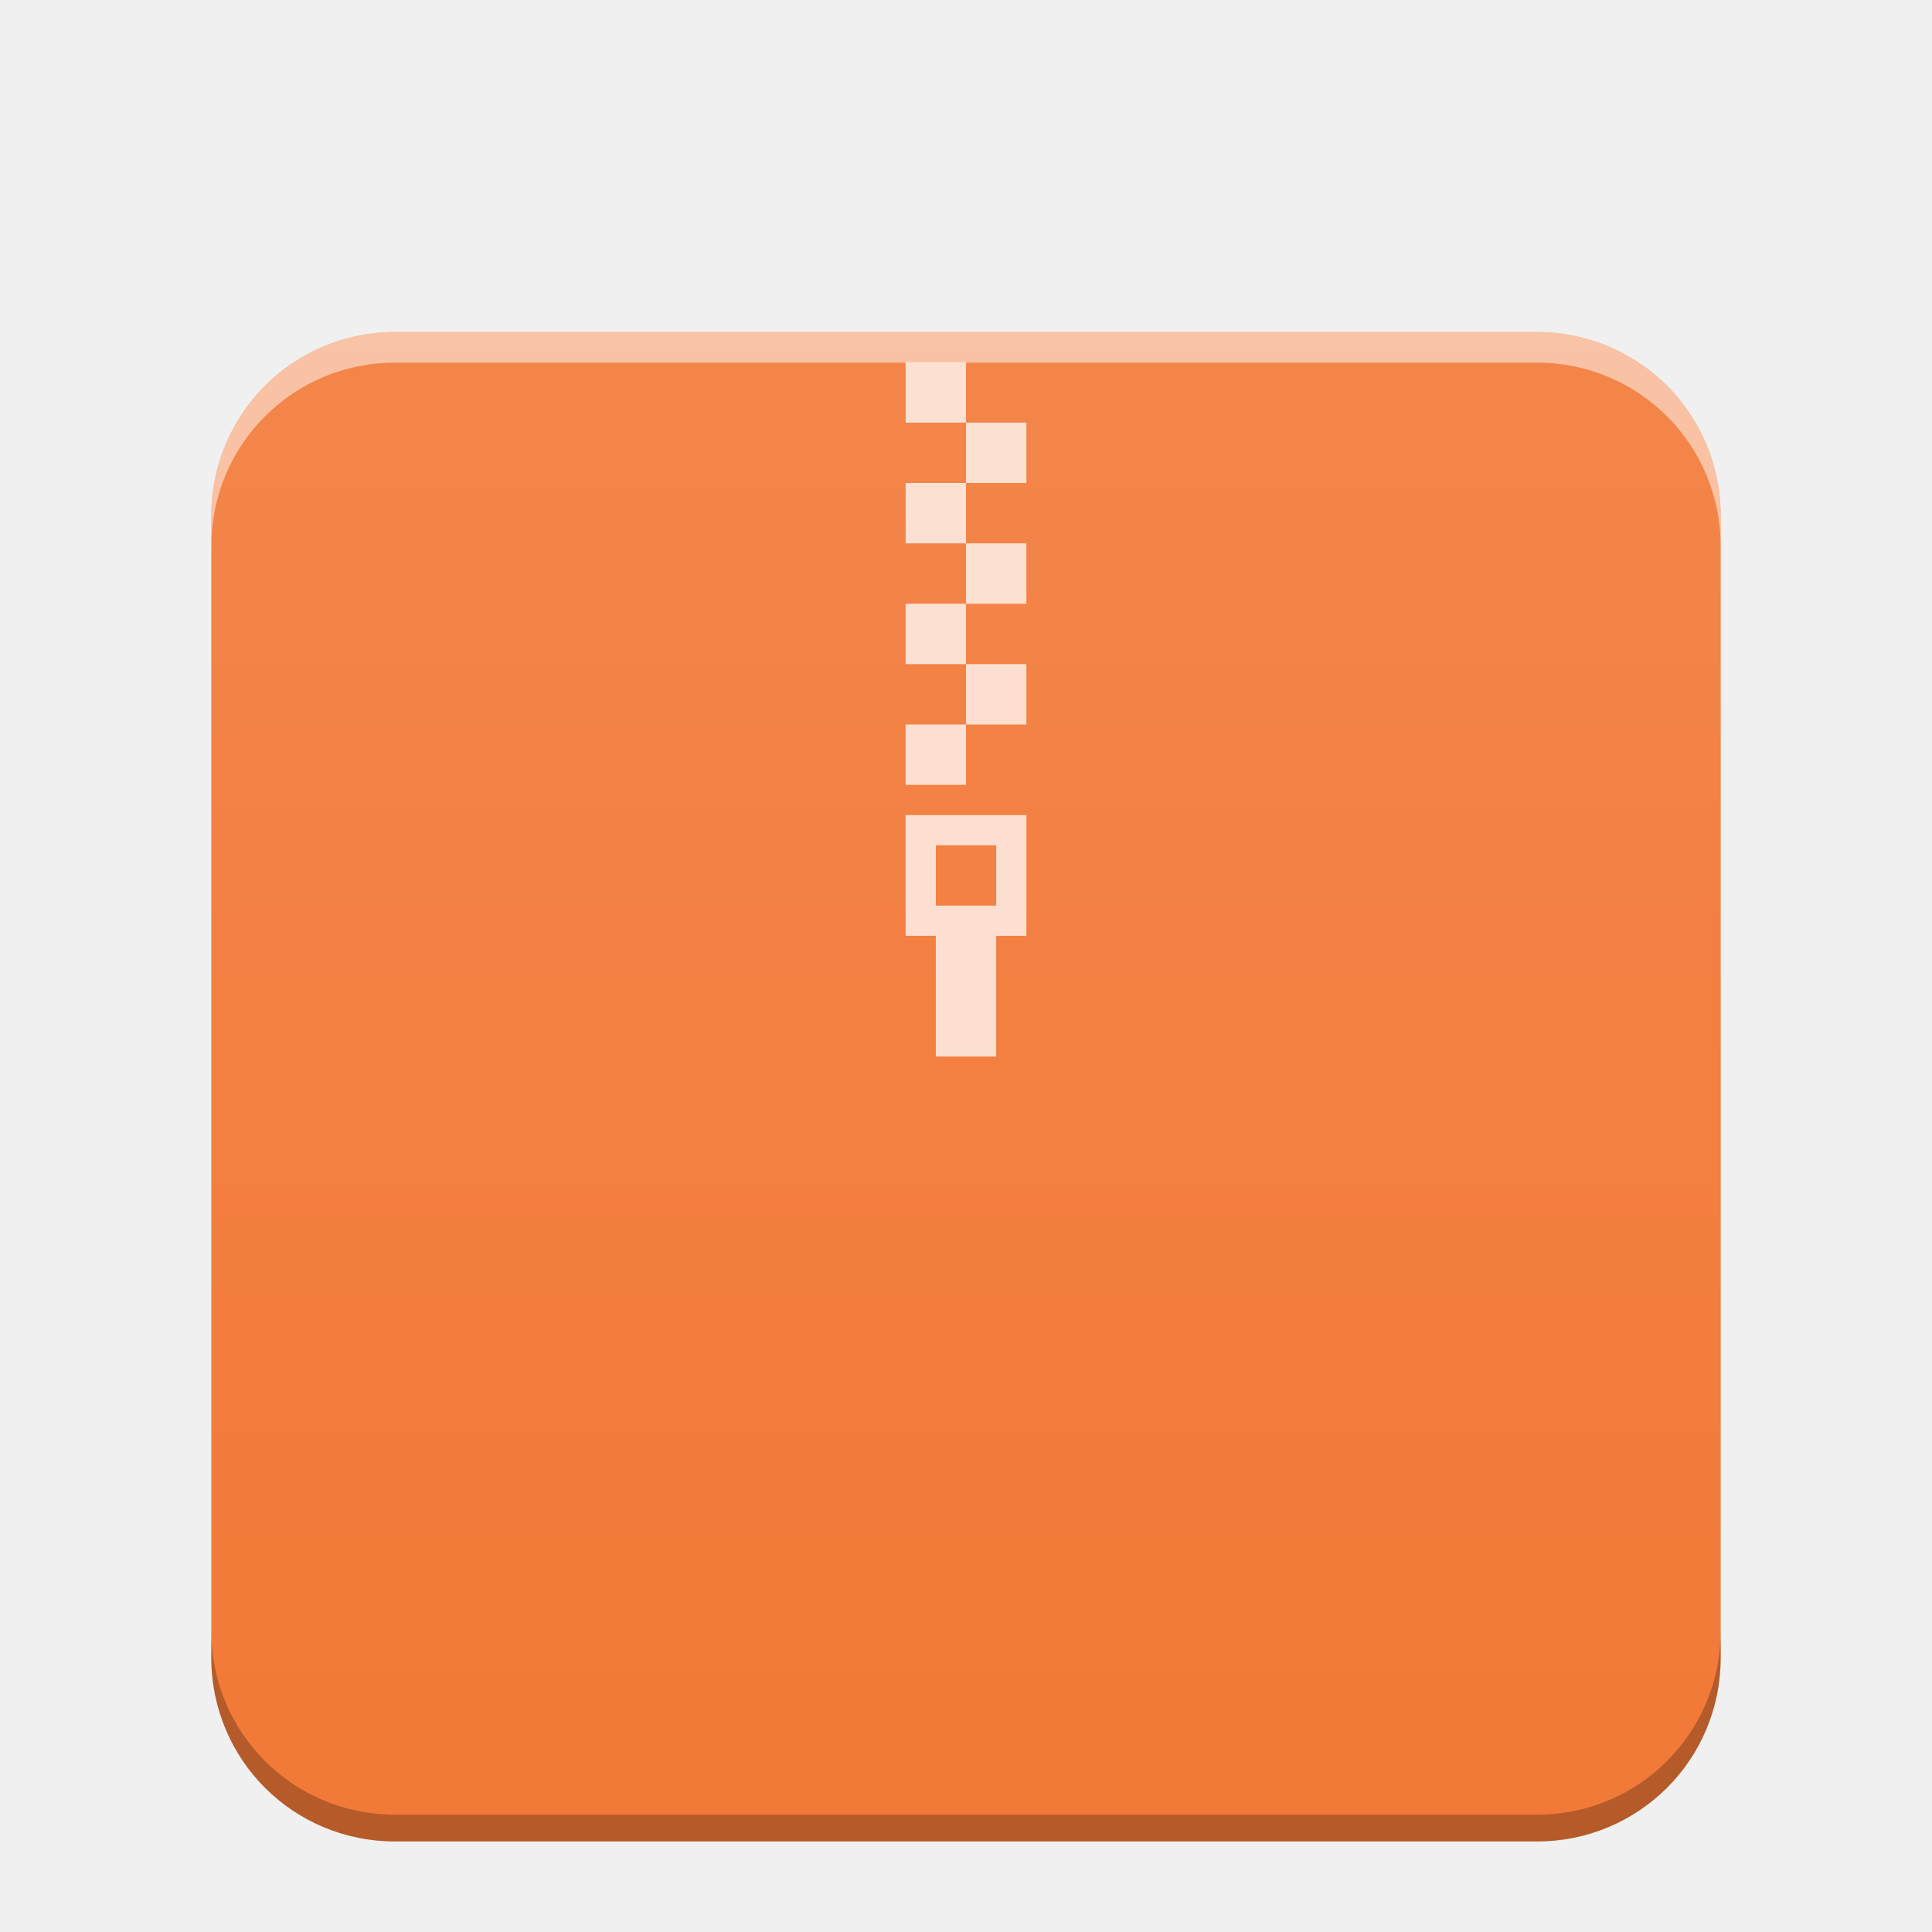
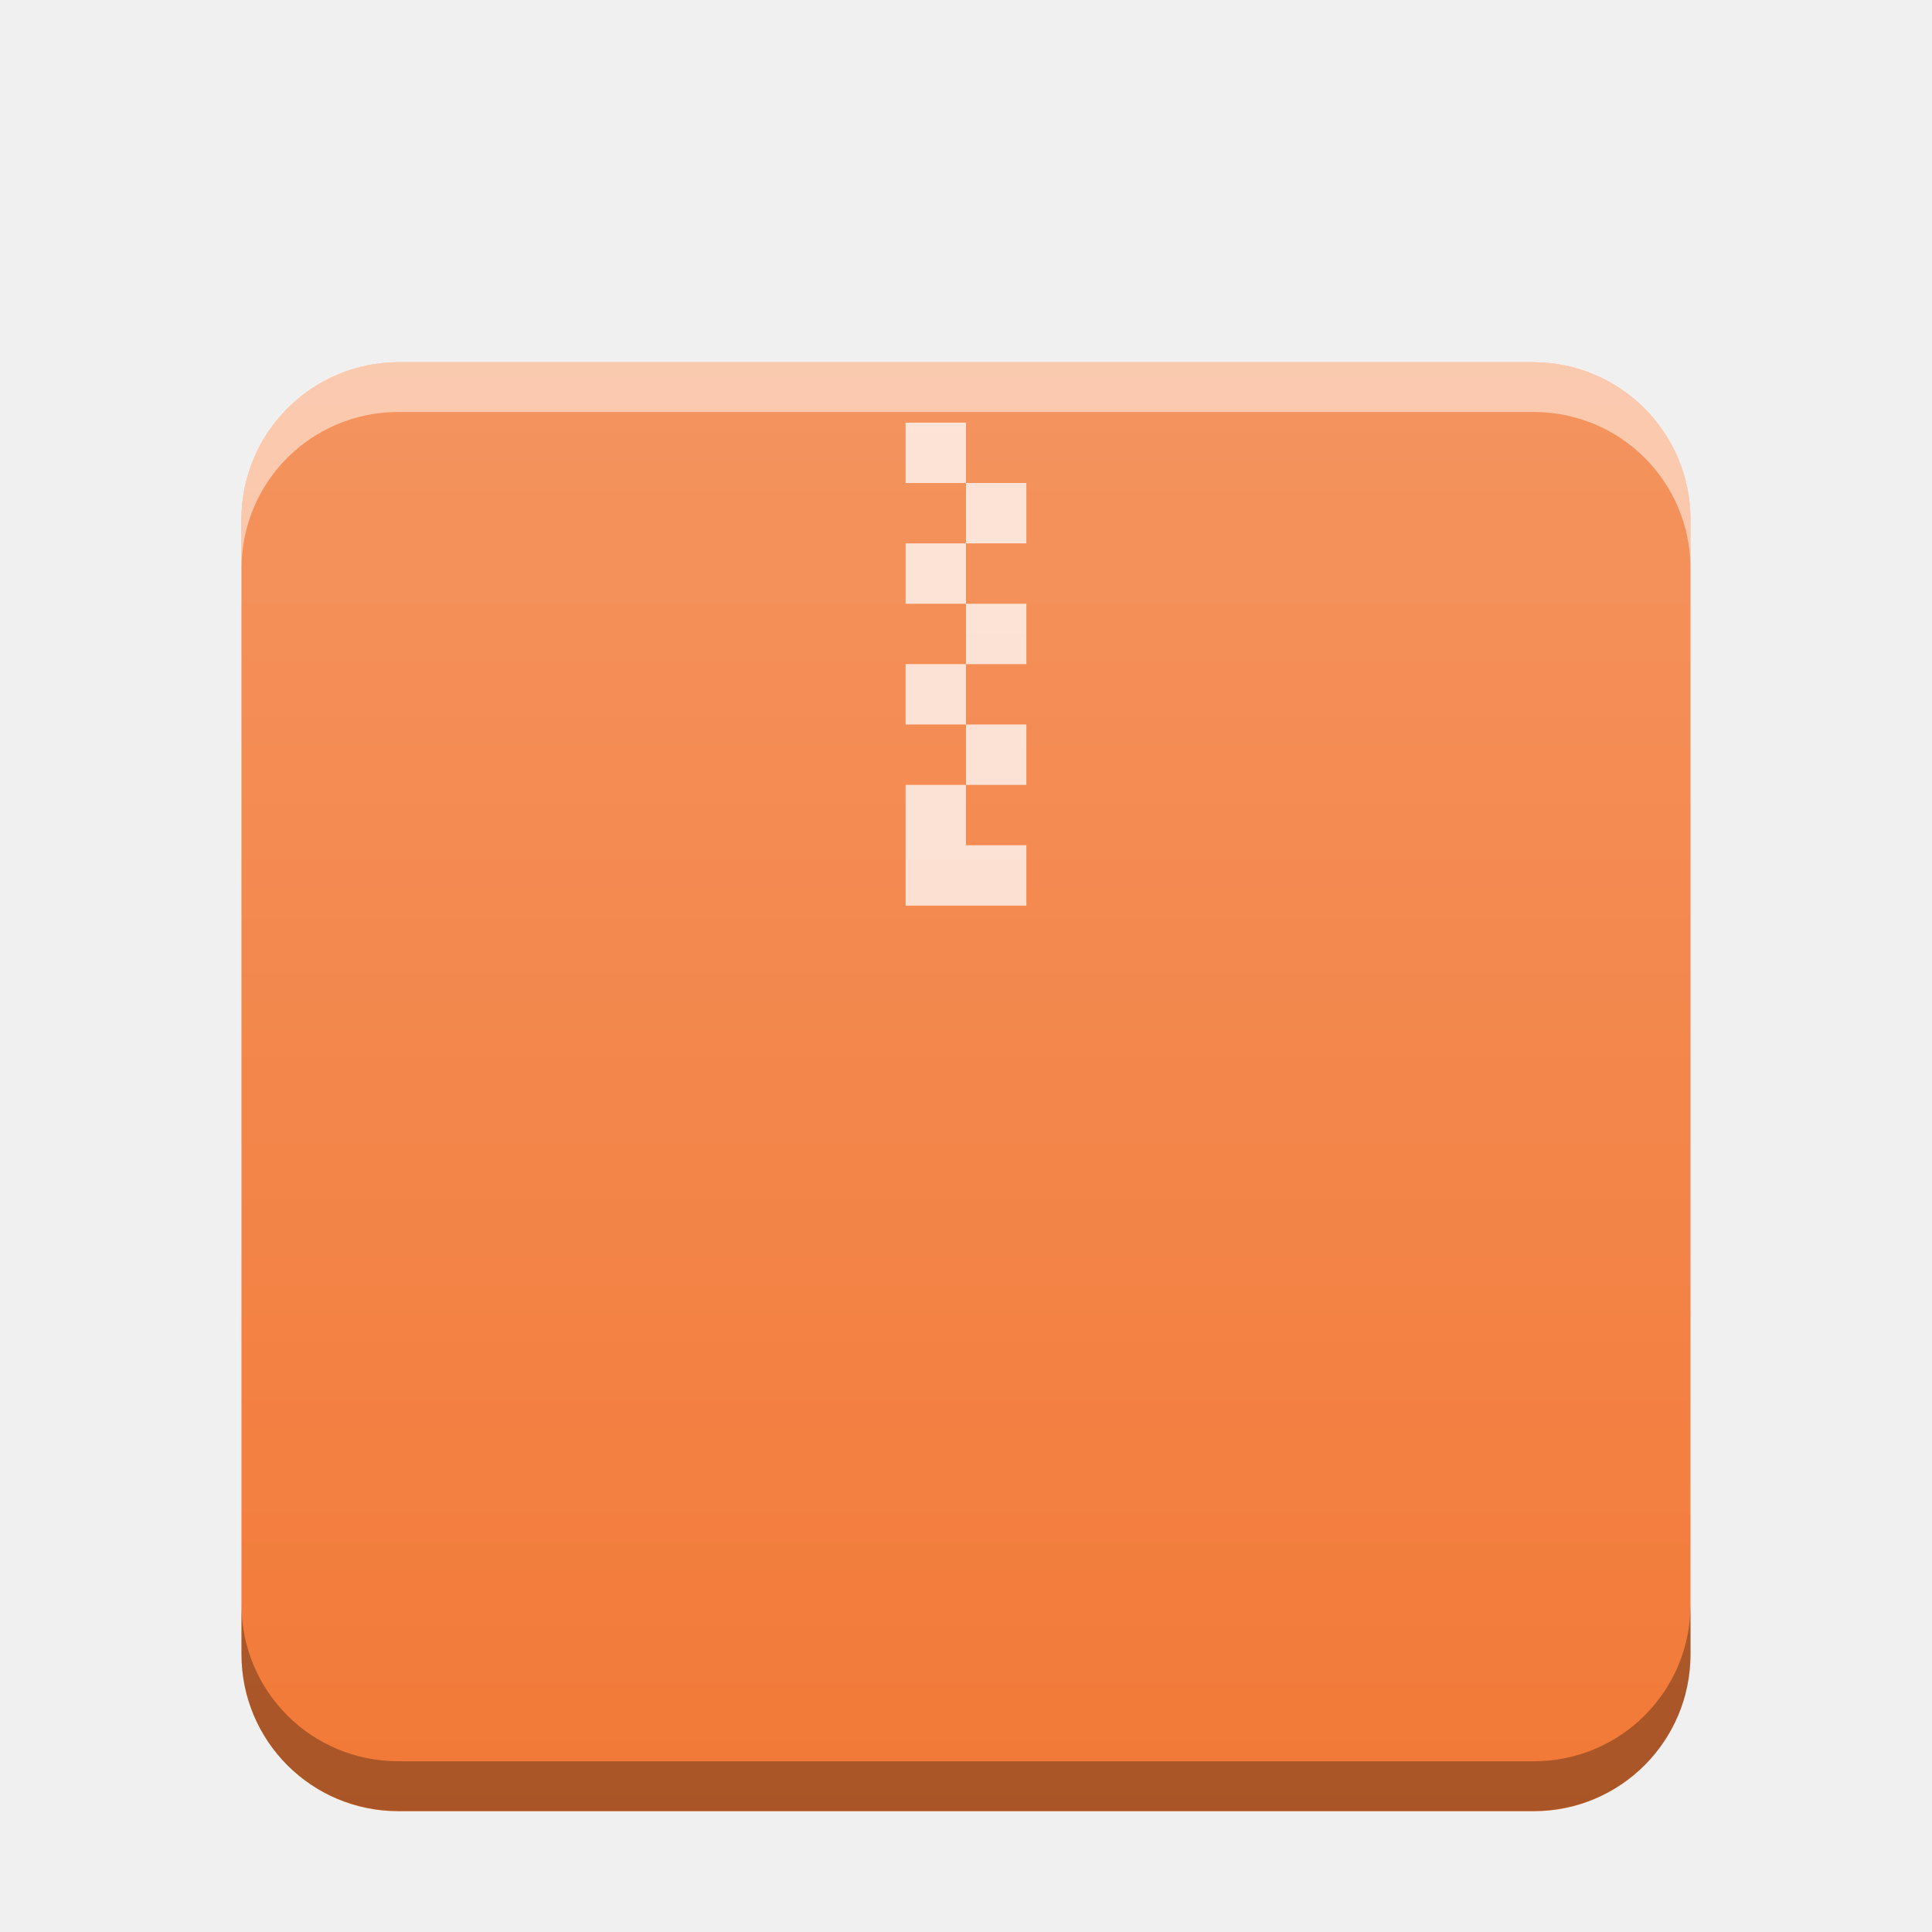
- <svg xmlns="http://www.w3.org/2000/svg" xmlns:xlink="http://www.w3.org/1999/xlink" width="64" version="1.1" viewBox="0 0 64 64" height="64" id="svg2">
-   <defs id="defs4">
+ <svg xmlns="http://www.w3.org/2000/svg" xmlns:xlink="http://www.w3.org/1999/xlink" width="32" version="1.1" height="32" id="svg13">
+   <defs id="defs5455">
    <linearGradient id="linearGradient6251">
-       <stop style="stop-color:#ffffff;stop-opacity:0" offset="0" id="stop6253" />
-       <stop style="stop-color:#ffffff;stop-opacity:0.2" offset="1" id="stop6255" />
+       <stop id="stop6253" stop-color="#ffffff" stop-opacity="0" />
+       <stop id="stop6255" offset="1" stop-color="#ffffff" stop-opacity="0.2" />
    </linearGradient>
-     <linearGradient xlink:href="#linearGradient6251" id="linearGradient832" gradientUnits="userSpaceOnUse" gradientTransform="matrix(1,0,0,0.8458734,-47,-272.7346)" x1="58" y1="393.953" x2="58" y2="324.659" />
+     <linearGradient xlink:href="#linearGradient6251" id="linearGradient5849-3" gradientUnits="userSpaceOnUse" gradientTransform="matrix(0.48,0,0,0.4060192,342.6514,385.6056)" y1="394.544" x2="0" y2="335.434" />
  </defs>
-   <path style="color:#000000;clip-rule:nonzero;display:inline;overflow:visible;visibility:visible;opacity:1;isolation:auto;mix-blend-mode:normal;color-interpolation:sRGB;color-interpolation-filters:linearRGB;solid-color:#000000;solid-opacity:1;fill:#f27937;fill-opacity:1;fill-rule:nonzero;stroke:none;stroke-width:1;stroke-linecap:butt;stroke-linejoin:miter;stroke-miterlimit:4;stroke-dasharray:none;stroke-dashoffset:0;stroke-opacity:1;marker:none;color-rendering:auto;image-rendering:auto;shape-rendering:auto;text-rendering:auto;enable-background:accumulate" d="m 13.084,11 c -0.843,0 -1.645,0.17 -2.373,0.477 C 9.983,11.784 9.327,12.228 8.777,12.777 8.228,13.327 7.784,13.983 7.477,14.711 7.17,15.439 7,16.241 7,17.084 v 37.832 c 0,0.843 0.17,1.645 0.477,2.373 0.307,0.728 0.751,1.384 1.301,1.934 0.55,0.55 1.205,0.994 1.934,1.301 C 11.439,60.83 12.241,61 13.084,61 H 50.916 c 0.843,0 1.645,-0.17 2.373,-0.477 0.728,-0.307 1.384,-0.751 1.934,-1.301 0.55,-0.55 0.994,-1.205 1.301,-1.934 C 56.83,56.561 57,55.759 57,54.916 V 17.084 C 57,16.241 56.83,15.439 56.523,14.711 56.216,13.983 55.772,13.327 55.223,12.777 54.673,12.228 54.017,11.784 53.289,11.477 52.561,11.17 51.759,11 50.916,11 Z" id="path859" />
-   <path style="opacity:0.75;fill:#ffffff;fill-opacity:1" d="m 30,12 v 2 h 2 v -2 z m 2,2 v 2 h 2 v -2 z m 0,2 h -2 v 2 h 2 z m 0,2 v 2 h 2 v -2 z m 0,2 h -2 v 2 h 2 z m 0,2 v 2 h 2 v -2 z m 0,2 h -2 v 2 h 2 z m -2,3 v 4 h 1 v 4 h 2 v -4 h 1 v -4 z m 1,1 h 2 v 2 h -2 z" id="rect4173-3-3-7" />
-   <path style="color:#000000;clip-rule:nonzero;display:inline;overflow:visible;visibility:visible;opacity:0.552;isolation:auto;mix-blend-mode:normal;color-interpolation:sRGB;color-interpolation-filters:linearRGB;solid-color:#000000;solid-opacity:1;fill:url(#linearGradient832);fill-opacity:1;fill-rule:nonzero;stroke:none;stroke-width:1;stroke-linecap:butt;stroke-linejoin:miter;stroke-miterlimit:4;stroke-dasharray:none;stroke-dashoffset:0;stroke-opacity:1;marker:none;color-rendering:auto;image-rendering:auto;shape-rendering:auto;text-rendering:auto;enable-background:accumulate" d="m 13.084,11 c -0.843,0 -1.645,0.17 -2.373,0.477 C 9.983,11.784 9.327,12.228 8.777,12.777 8.228,13.327 7.784,13.983 7.477,14.711 7.17,15.439 7,16.241 7,17.084 v 37.832 c 0,0.843 0.17,1.645 0.477,2.373 0.307,0.728 0.751,1.384 1.301,1.934 0.55,0.55 1.205,0.994 1.934,1.301 C 11.439,60.83 12.241,61 13.084,61 H 50.916 c 0.843,0 1.645,-0.17 2.373,-0.477 0.728,-0.307 1.384,-0.751 1.934,-1.301 0.55,-0.55 0.994,-1.205 1.301,-1.934 C 56.83,56.561 57,55.759 57,54.916 V 17.084 C 57,16.241 56.83,15.439 56.523,14.711 56.216,13.983 55.772,13.327 55.223,12.777 54.673,12.228 54.017,11.784 53.289,11.477 52.561,11.17 51.759,11 50.916,11 Z" id="path824" />
-   <path style="color:#000000;clip-rule:nonzero;display:inline;overflow:visible;visibility:visible;opacity:0.5;isolation:auto;mix-blend-mode:normal;color-interpolation:sRGB;color-interpolation-filters:linearRGB;solid-color:#000000;solid-opacity:1;fill:#ffffff;fill-opacity:1;fill-rule:nonzero;stroke:none;stroke-width:1;stroke-linecap:butt;stroke-linejoin:miter;stroke-miterlimit:4;stroke-dasharray:none;stroke-dashoffset:0;stroke-opacity:1;marker:none;color-rendering:auto;image-rendering:auto;shape-rendering:auto;text-rendering:auto;enable-background:accumulate" d="m 13.084,11 c -0.843,0 -1.645,0.17 -2.373,0.477 C 9.983,11.784 9.327,12.228 8.777,12.777 8.228,13.327 7.784,13.983 7.477,14.711 7.17,15.439 7,16.241 7,17.084 v 1.014 c 0,-0.843 0.17,-1.645 0.477,-2.373 0.307,-0.728 0.751,-1.384 1.301,-1.934 0.55,-0.55 1.205,-0.994 1.934,-1.301 0.728,-0.307 1.531,-0.477 2.373,-0.477 H 50.916 c 0.843,0 1.645,0.17 2.373,0.477 0.728,0.307 1.384,0.751 1.934,1.301 0.55,0.55 0.994,1.205 1.301,1.934 C 56.83,16.453 57,17.255 57,18.098 V 17.084 C 57,16.241 56.83,15.439 56.523,14.711 56.216,13.983 55.772,13.327 55.223,12.777 54.673,12.228 54.017,11.784 53.289,11.477 52.561,11.17 51.759,11 50.916,11 Z" id="path824-2-6" />
-   <path style="color:#000000;clip-rule:nonzero;display:inline;overflow:visible;visibility:visible;opacity:0.25;isolation:auto;mix-blend-mode:normal;color-interpolation:sRGB;color-interpolation-filters:linearRGB;solid-color:#000000;solid-opacity:1;fill:#000000;fill-opacity:1;fill-rule:nonzero;stroke:none;stroke-width:1;stroke-linecap:butt;stroke-linejoin:miter;stroke-miterlimit:4;stroke-dasharray:none;stroke-dashoffset:0;stroke-opacity:1;marker:none;color-rendering:auto;image-rendering:auto;shape-rendering:auto;text-rendering:auto;enable-background:accumulate" d="m 57,54.029 c 0,0.843 -0.17,1.645 -0.477,2.373 -0.307,0.728 -0.751,1.384 -1.301,1.934 -0.55,0.55 -1.205,0.994 -1.934,1.301 -0.728,0.307 -1.531,0.477 -2.373,0.477 H 13.084 c -0.843,0 -1.645,-0.17 -2.373,-0.477 C 9.983,59.33 9.327,58.886 8.777,58.336 8.228,57.786 7.784,57.131 7.477,56.402 7.17,55.674 7,54.872 7,54.029 v 0.887 c 0,0.843 0.17,1.645 0.477,2.373 0.307,0.728 0.751,1.384 1.301,1.934 0.55,0.55 1.205,0.994 1.934,1.301 C 11.439,60.83 12.241,61 13.084,61 H 50.916 c 0.843,0 1.645,-0.17 2.373,-0.477 0.728,-0.307 1.384,-0.751 1.934,-1.301 0.55,-0.55 0.994,-1.205 1.301,-1.934 C 56.83,56.561 57,55.759 57,54.916 Z" id="path947" />
+   <g id="layer1" transform="matrix(1 0 0 1 -384.5714 -515.798)">
+     <g id="g876" transform="translate(20)">
+       <rect style="color:#000000;isolation:auto;mix-blend-mode:normal;color-interpolation:sRGB;color-interpolation-filters:linearRGB;solid-color:#000000;solid-opacity:1;fill:#f27937;fill-opacity:1;color-rendering:auto;image-rendering:auto;shape-rendering:auto" ry="2.598" isolation="auto" mix-blend-mode="normal" id="rect5837-5" width="24" height="24" x="368.571" y="521.798" />
+       <path isolation="auto" mix-blend-mode="normal" id="path5843-5" d="m 379.571,522.798 v 1 h 1 v -1 z m 1,1 v 1 h 1 v -1 z m 0,1 h -1 v 1 h 1 z m 0,1 v 1 h 1 v -1 z m 0,1 h -1 v 1 h 1 z m 0,1 v 1 h 1 v -1 z m 0,1 h -1 v 0.561 1.439 h 2 v -1 h -1 z" style="color:#000000;opacity:0.75;isolation:auto;mix-blend-mode:normal;color-interpolation:sRGB;color-interpolation-filters:linearRGB;solid-color:#000000;solid-opacity:1;fill:#ffffff;stroke-width:2;stroke-linecap:square;color-rendering:auto;image-rendering:auto;shape-rendering:auto" />
+       <rect ry="2.55" style="color:#000000;isolation:auto;mix-blend-mode:normal;color-interpolation:sRGB;color-interpolation-filters:linearRGB;solid-color:#000000;solid-opacity:1;fill:url(#linearGradient5849-3);color-rendering:auto;image-rendering:auto;shape-rendering:auto" isolation="auto" mix-blend-mode="normal" y="521.798" x="368.571" height="24" width="24" id="rect5847-5" />
+       <path id="path850" d="m 371.169,521.798 c -1.439,0 -2.598,1.158 -2.598,2.598 v 0.824 c 0,-1.439 1.158,-2.598 2.598,-2.598 h 18.805 c 1.439,0 2.598,1.158 2.598,2.598 v -0.824 c 0,-1.439 -1.158,-2.598 -2.598,-2.598 z" style="color:#000000;opacity:0.5;isolation:auto;mix-blend-mode:normal;color-interpolation:sRGB;color-interpolation-filters:linearRGB;solid-color:#000000;solid-opacity:1;fill:#ffffff;color-rendering:auto;image-rendering:auto;shape-rendering:auto" />
+       <path id="rect5837-3" d="m 368.571,542.372 v 0.822 c 0,1.439 1.158,2.6 2.598,2.6 h 18.805 c 1.439,0 2.598,-1.16 2.598,-2.6 v -0.822 c 0,1.439 -1.158,2.598 -2.598,2.598 h -18.805 c -1.439,0 -2.598,-1.158 -2.598,-2.598 z" style="color:#000000;opacity:0.3;isolation:auto;mix-blend-mode:normal;color-interpolation:sRGB;color-interpolation-filters:linearRGB;solid-color:#000000;solid-opacity:1;fill:#000000;fill-opacity:1;color-rendering:auto;image-rendering:auto;shape-rendering:auto" />
+     </g>
+   </g>
</svg>
